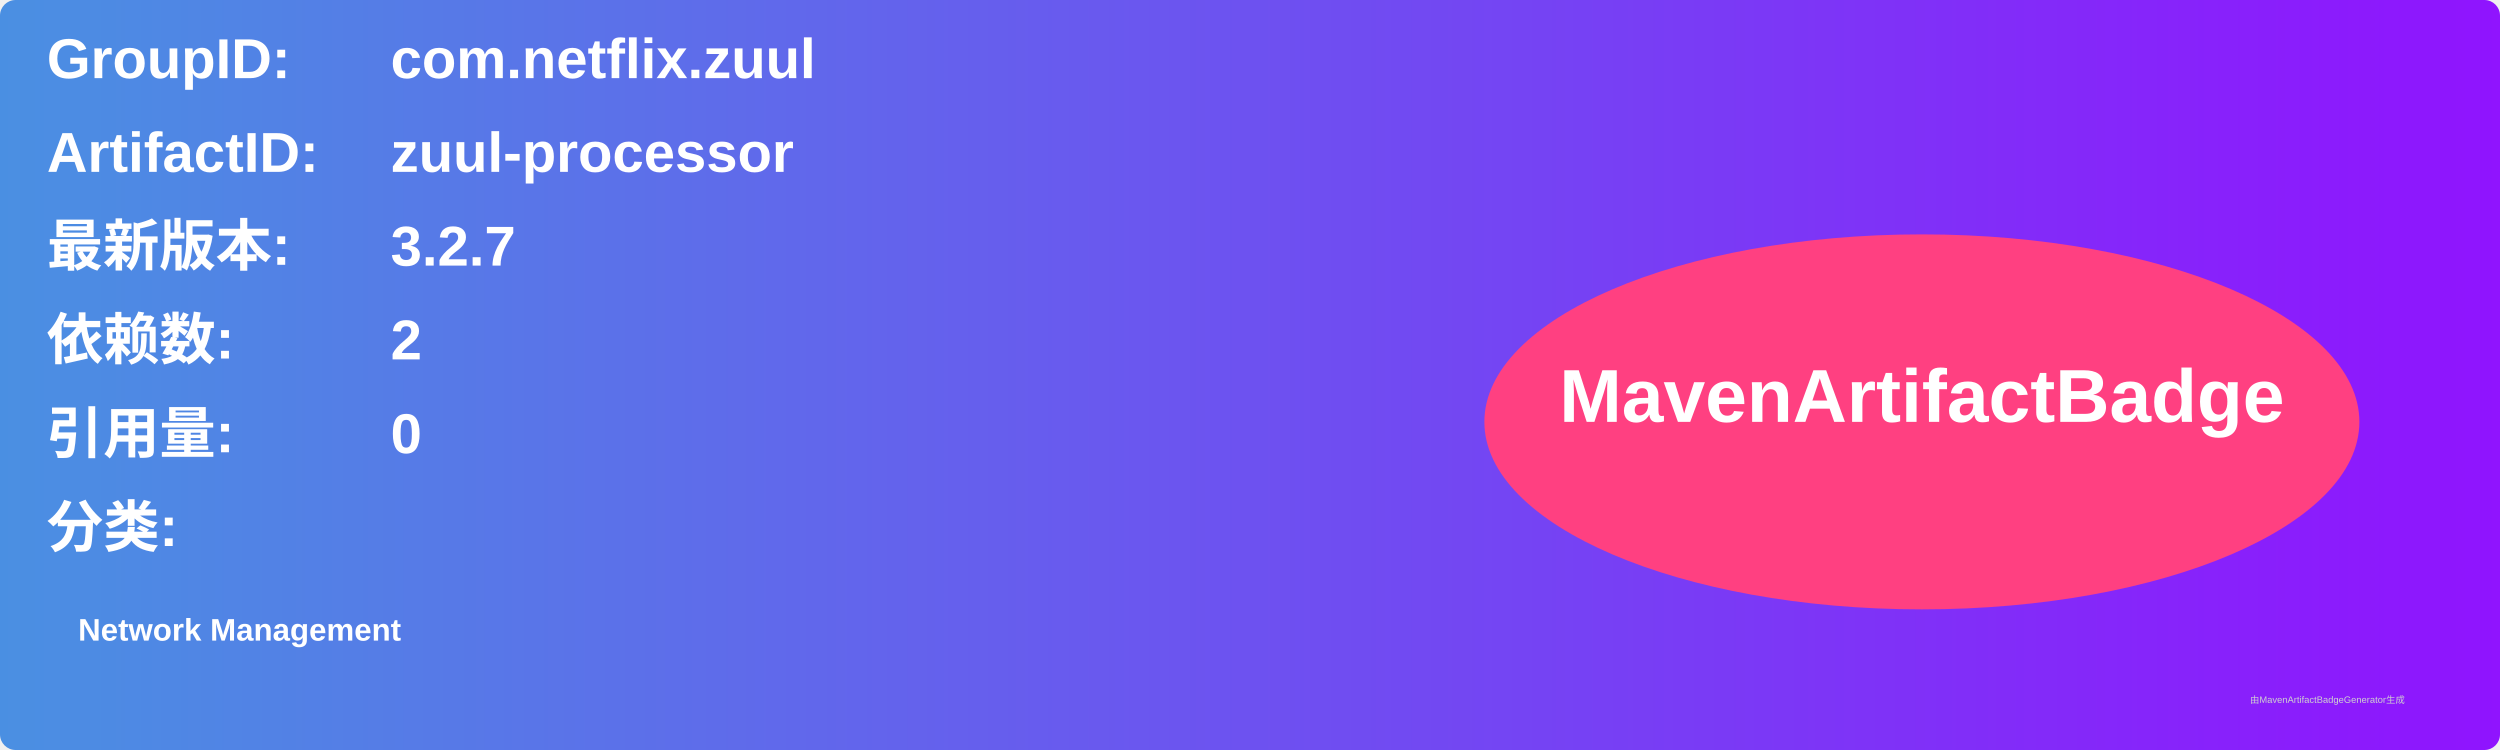
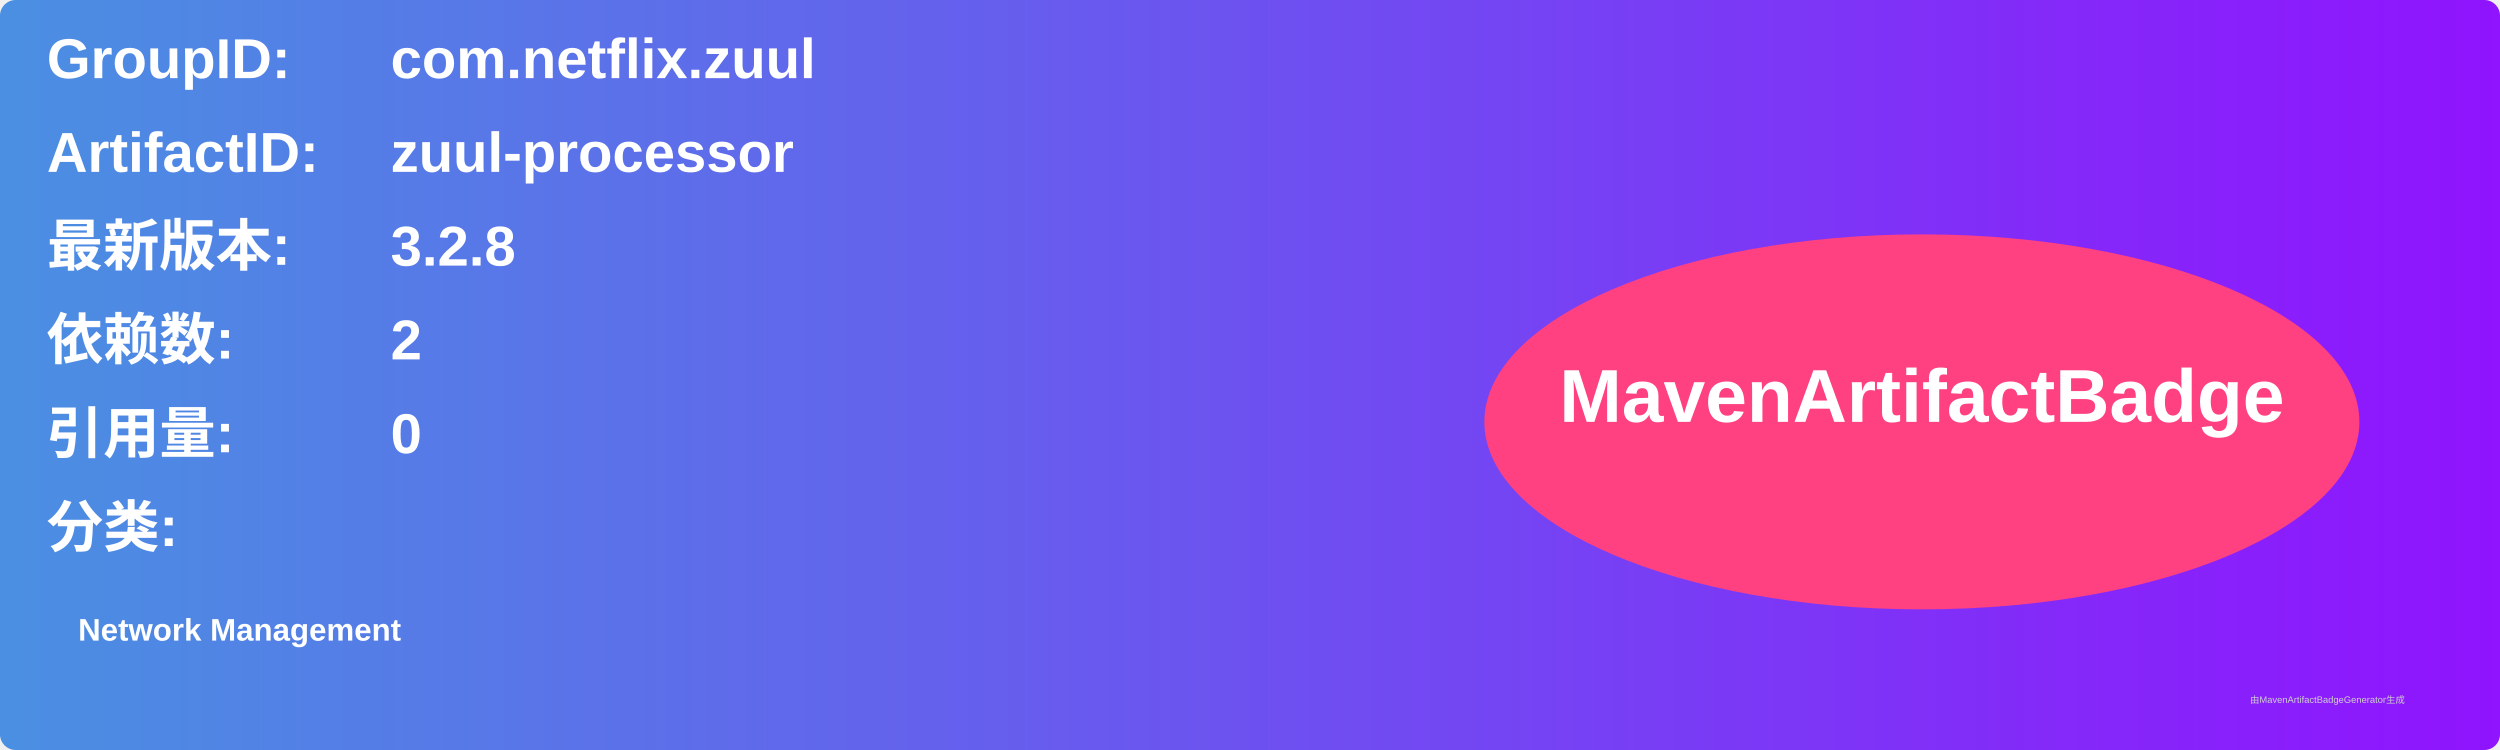
<svg xmlns="http://www.w3.org/2000/svg" width="800" height="240" viewBox="0 0 800 240">
  <linearGradient id="grad" x1="0%" y1="0%" x2="100%" y2="0%">
    <stop offset="0%" stop-color="#4a90e2" />
    <stop offset="100%" stop-color="#9013fe" />
  </linearGradient>
  <rect width="100%" height="100%" rx="5" ry="5" fill="url(#grad)" />
  <g transform="translate(15, 15)">
    <text x="0" y="10" font-family="Arial" font-size="18" fill="white" font-weight="bold" width="260">GroupID:</text>
    <text x="110" y="10" font-family="Arial" font-size="18" fill="white" font-weight="bold" width="460">com.netflix.zuul</text>
    <text x="0" y="40" font-family="Arial" font-size="18" fill="white" font-weight="bold" width="260">ArtifactID:</text>
    <text x="110" y="40" font-family="Arial" font-size="18" fill="white" font-weight="bold" width="460">zuul-processor</text>
    <text x="0" y="70" font-family="Arial" font-size="18" fill="white" font-weight="bold">最新版本:</text>
    <text x="110" y="70" font-family="Arial" font-size="18" fill="white" font-weight="bold">
-       <tspan font-weight="bold">3.2.7</tspan>
+       <tspan font-weight="bold">3.2.8</tspan>
    </text>
    <text x="0" y="100" font-family="Arial" font-size="18" fill="white" font-weight="bold">依赖数: </text>
    <text x="110" y="100" font-family="Arial" font-size="18" fill="white">
      <tspan font-weight="bold">2</tspan>
    </text>
    <text x="0" y="130" font-family="Arial" font-size="18" fill="white" font-weight="bold">引用量: </text>
    <text x="110" y="130" font-family="Arial" font-size="18" fill="white">
      <tspan font-weight="bold">0</tspan>
    </text>
    <text x="0" y="160" font-family="Arial" font-size="18" fill="white" font-weight="bold">分类:</text>
    <text x="10" y="190" font-family="Arial" font-size="10" fill="white">
      <tspan font-weight="bold">Network Management</tspan>
    </text>
    <ellipse cx="600" cy="120" rx="140" ry="60" fill="#ff4081" />
    <text x="600" y="120" text-anchor="middle" font-family="Arial" font-size="24" fill="white" font-weight="bold">MavenArtifactBadge</text>
  </g>
  <text x="720" y="225" font-family="Arial" font-size="3" fill="#d0d0d0">由MavenArtifactBadgeGenerator生成</text>
</svg>
